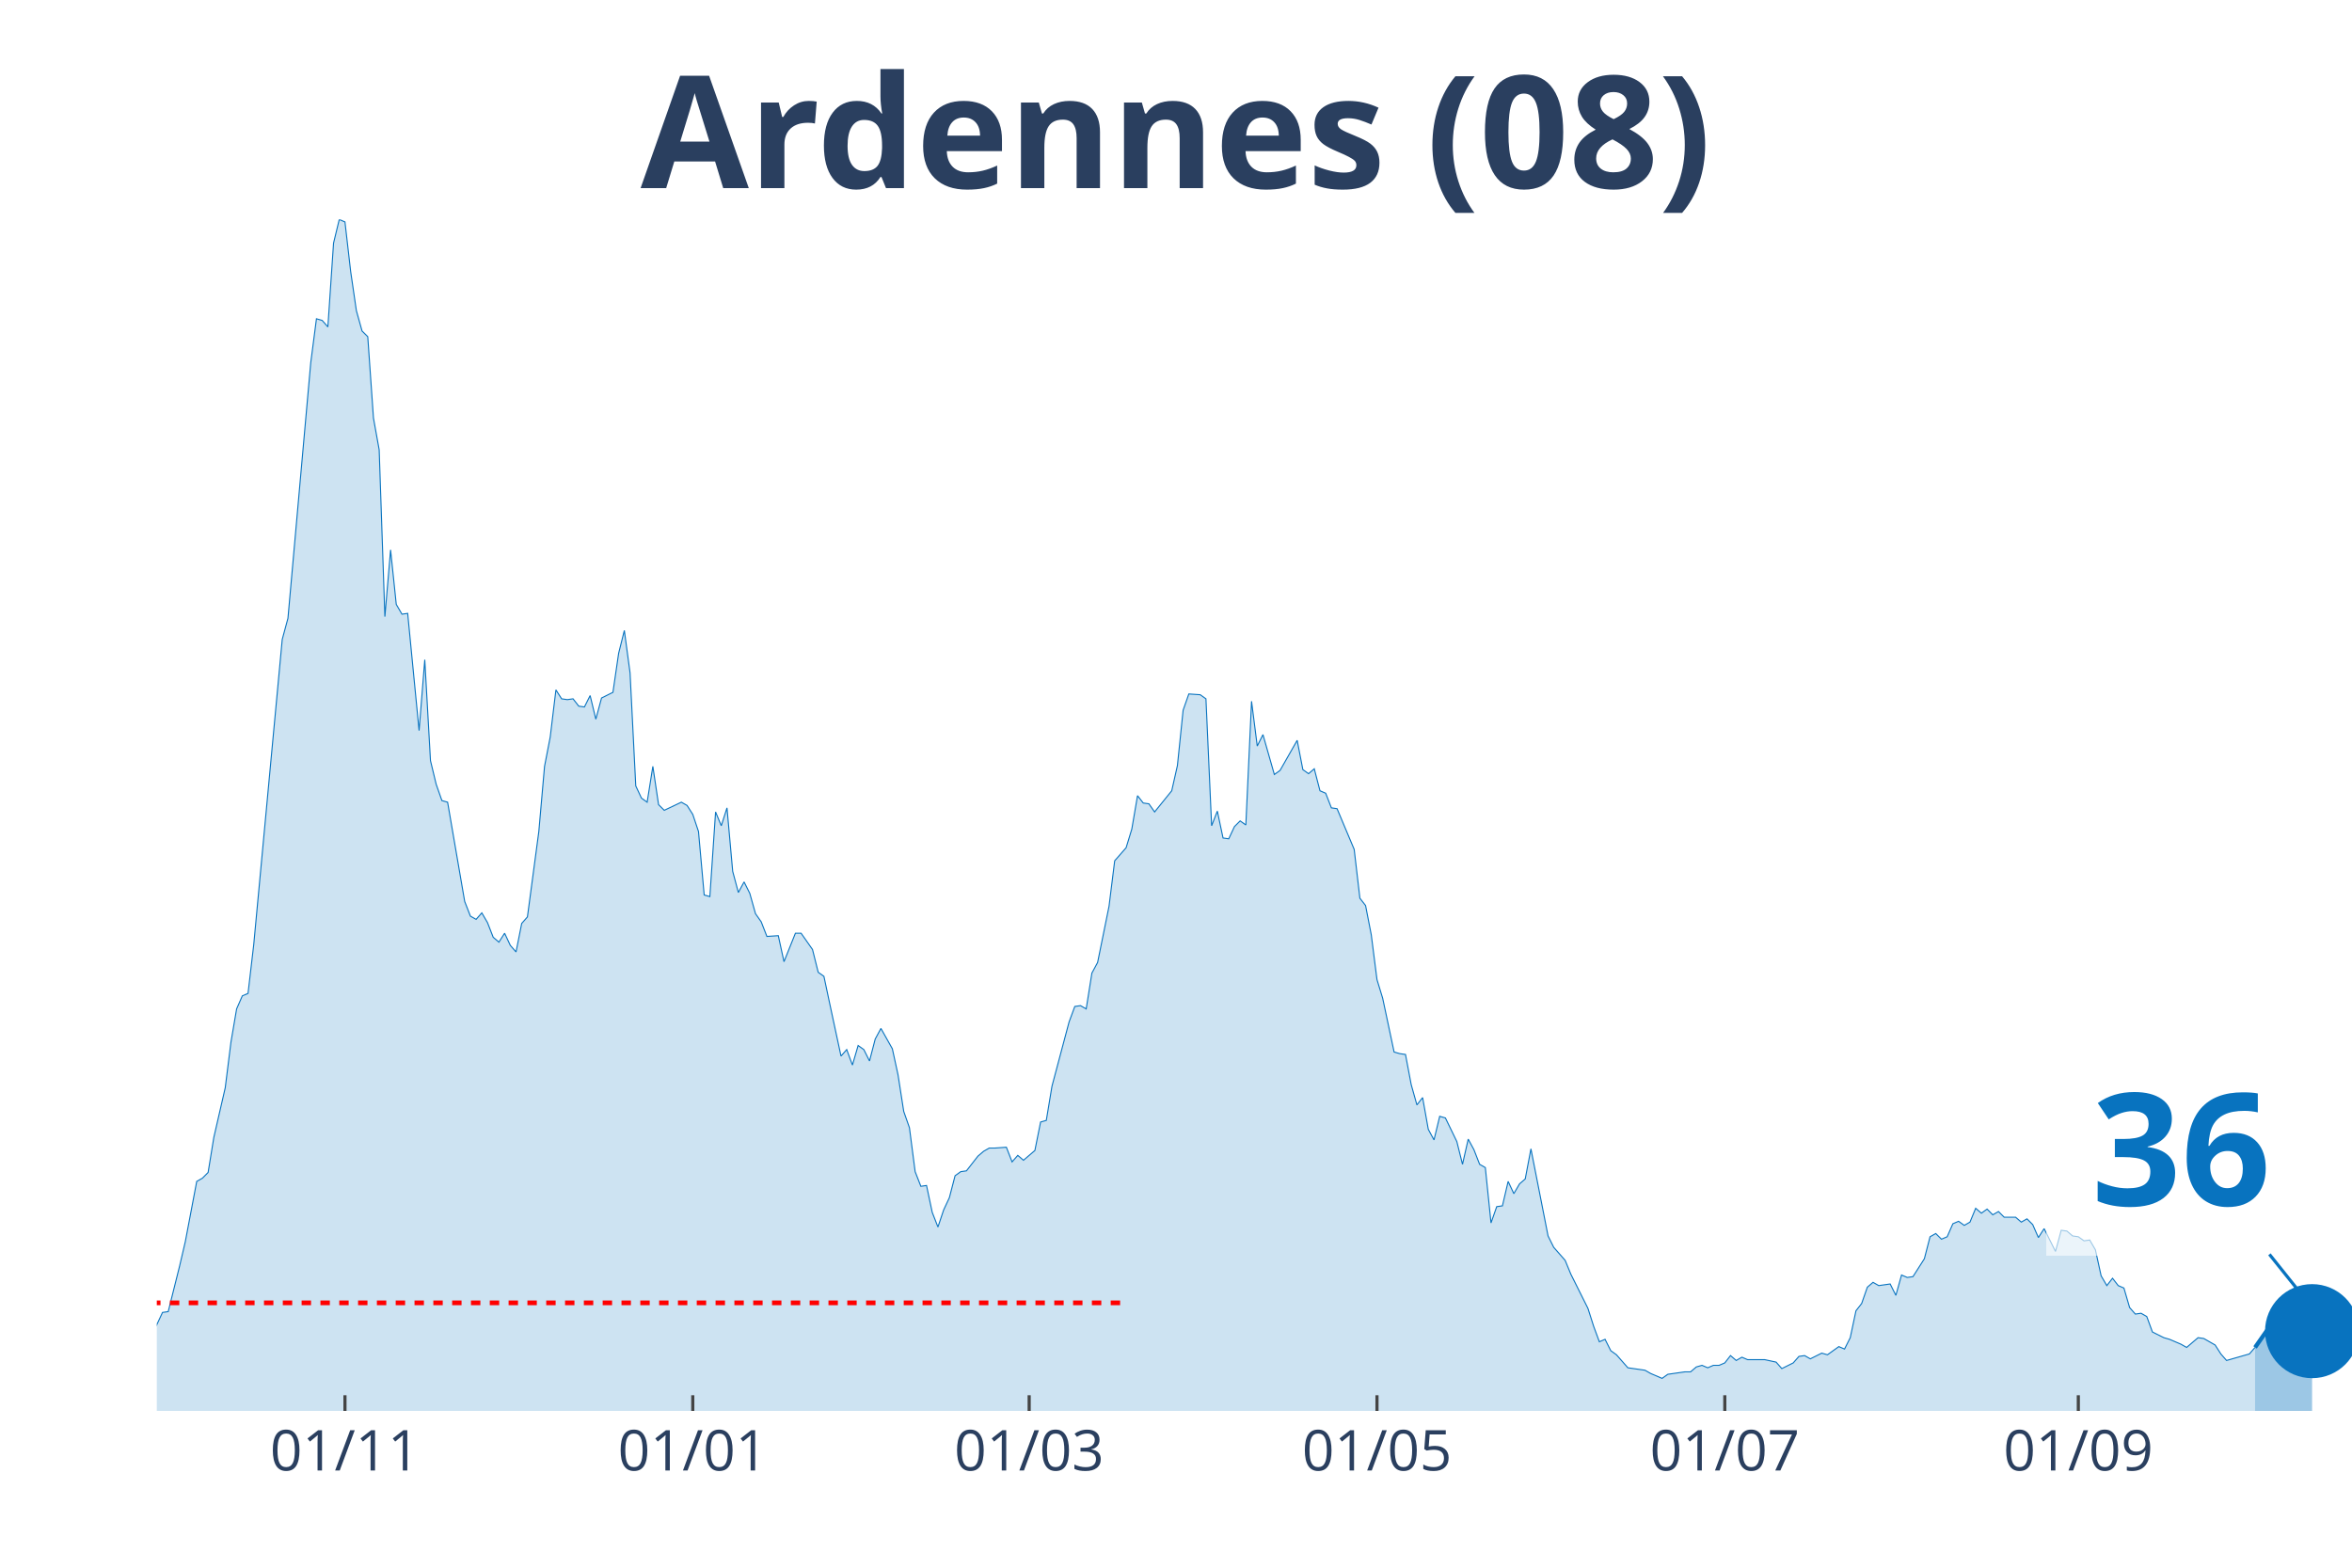
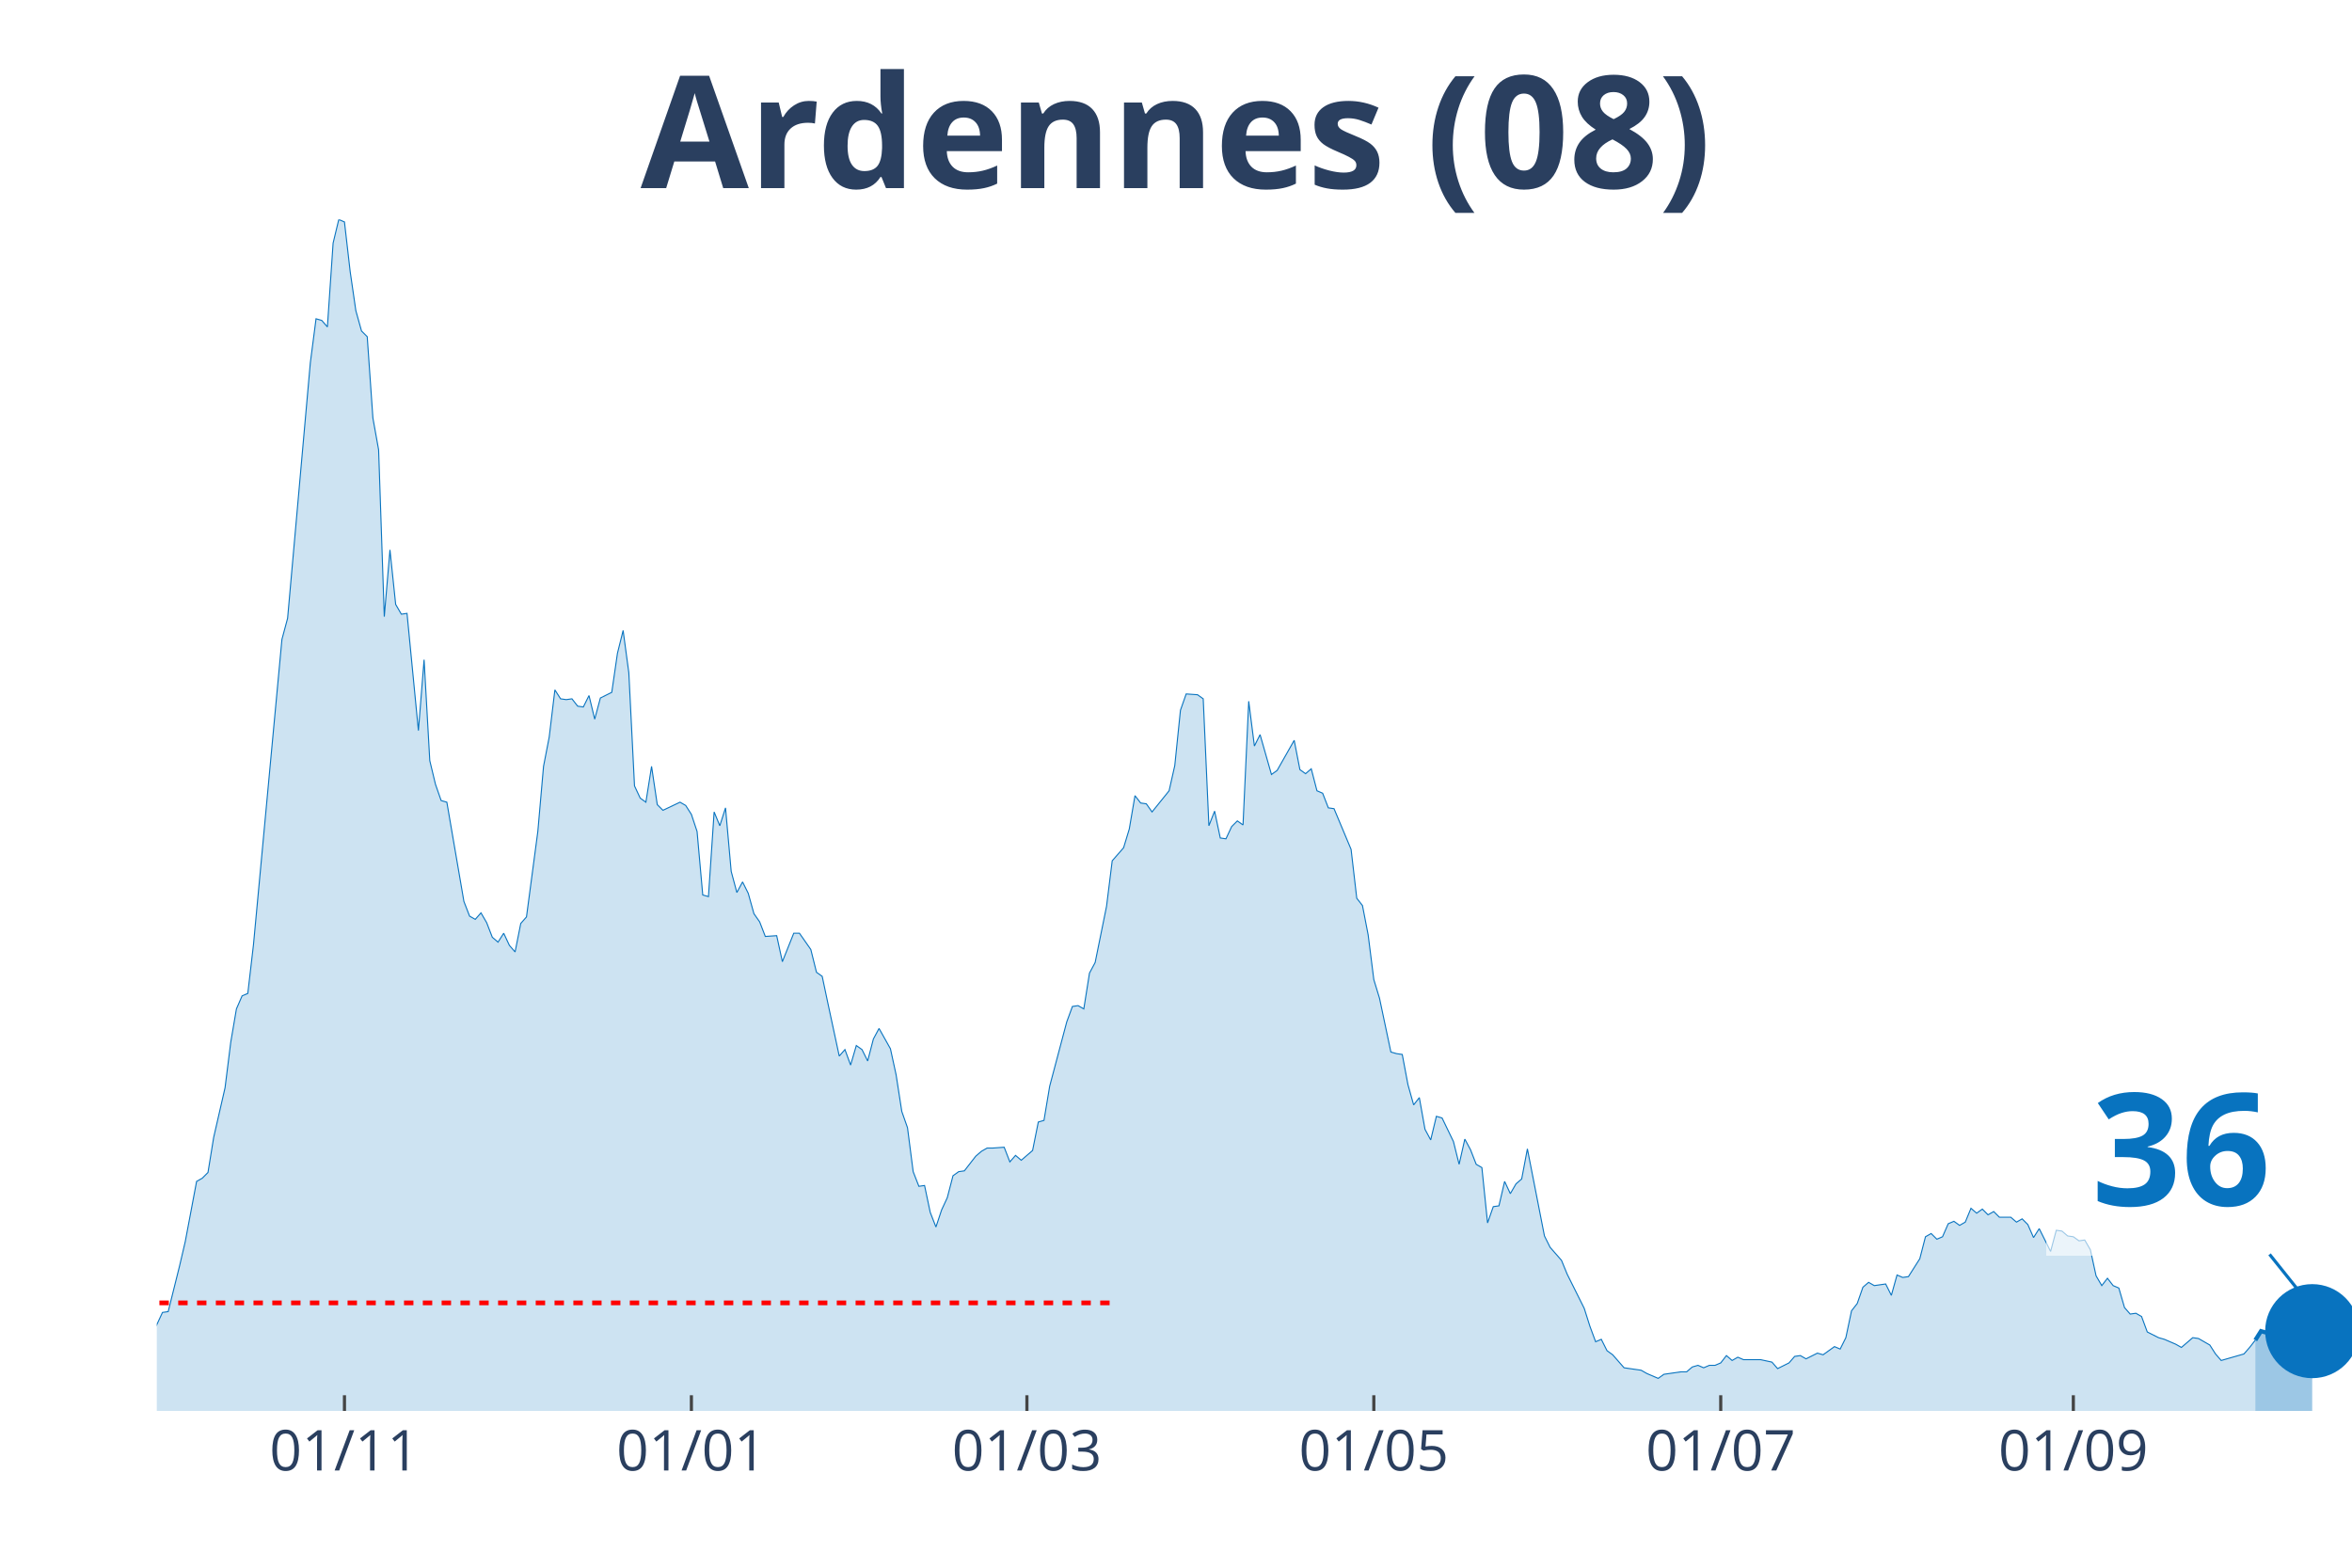
<svg xmlns="http://www.w3.org/2000/svg" class="main-svg" width="1125" height="750" style="" viewBox="0 0 750 500">
  <rect x="0" y="0" width="750" height="500" style="fill: rgb(0, 0, 0); fill-opacity: 0;" />
-   <defs id="defs-5f65e6">
+   <defs id="defs-1d8a3b">
    <g class="clips">
-       <clipPath id="clip5f65e6xyplot" class="plotclip">
+       <clipPath id="clip1d8a3bxyplot" class="plotclip">
        <rect width="700" height="380" />
      </clipPath>
-       <clipPath class="axesclip" id="clip5f65e6x">
+       <clipPath class="axesclip" id="clip1d8a3bx">
        <rect x="50" y="0" width="700" height="500" />
      </clipPath>
-       <clipPath class="axesclip" id="clip5f65e6y">
+       <clipPath class="axesclip" id="clip1d8a3by">
        <rect x="0" y="70" width="750" height="380" />
      </clipPath>
-       <clipPath class="axesclip" id="clip5f65e6xy">
+       <clipPath class="axesclip" id="clip1d8a3bxy">
        <rect x="50" y="70" width="700" height="380" />
      </clipPath>
    </g>
    <g class="gradients" />
  </defs>
  <g class="bglayer">
    <rect class="bg" x="50" y="70" width="700" height="380" style="fill: rgb(0, 0, 0); fill-opacity: 0; stroke-width: 0;" />
  </g>
  <g class="layer-below">
    <g class="imagelayer" />
    <g class="shapelayer" />
  </g>
  <g class="cartesianlayer">
    <g class="subplot xy">
      <g class="layer-subplot">
        <g class="shapelayer" />
        <g class="imagelayer" />
      </g>
      <g class="gridlayer">
        <g class="x">
-           <path class="xgrid crisp" transform="translate(110,0)" d="M0,70v380" style="stroke: rgb(255, 255, 255); stroke-opacity: 1; stroke-width: 1px;" />
-           <path class="xgrid crisp" transform="translate(220.91,0)" d="M0,70v380" style="stroke: rgb(255, 255, 255); stroke-opacity: 1; stroke-width: 1px;" />
-           <path class="xgrid crisp" transform="translate(328.18,0)" d="M0,70v380" style="stroke: rgb(255, 255, 255); stroke-opacity: 1; stroke-width: 1px;" />
-           <path class="xgrid crisp" transform="translate(439.09,0)" d="M0,70v380" style="stroke: rgb(255, 255, 255); stroke-opacity: 1; stroke-width: 1px;" />
-           <path class="xgrid crisp" transform="translate(550,0)" d="M0,70v380" style="stroke: rgb(255, 255, 255); stroke-opacity: 1; stroke-width: 1px;" />
-           <path class="xgrid crisp" transform="translate(662.73,0)" d="M0,70v380" style="stroke: rgb(255, 255, 255); stroke-opacity: 1; stroke-width: 1px;" />
+           <path class="xgrid crisp" transform="translate(109.84,0)" d="M0,70v380" style="stroke: rgb(255, 255, 255); stroke-opacity: 1; stroke-width: 1px;" />
+           <path class="xgrid crisp" transform="translate(220.47,0)" d="M0,70v380" style="stroke: rgb(255, 255, 255); stroke-opacity: 1; stroke-width: 1px;" />
+           <path class="xgrid crisp" transform="translate(327.46,0)" d="M0,70v380" style="stroke: rgb(255, 255, 255); stroke-opacity: 1; stroke-width: 1px;" />
+           <path class="xgrid crisp" transform="translate(438.08,0)" d="M0,70v380" style="stroke: rgb(255, 255, 255); stroke-opacity: 1; stroke-width: 1px;" />
+           <path class="xgrid crisp" transform="translate(548.7,0)" d="M0,70v380" style="stroke: rgb(255, 255, 255); stroke-opacity: 1; stroke-width: 1px;" />
+           <path class="xgrid crisp" transform="translate(661.14,0)" d="M0,70v380" style="stroke: rgb(255, 255, 255); stroke-opacity: 1; stroke-width: 1px;" />
        </g>
        <g class="y" />
      </g>
      <g class="zerolinelayer" />
      <path class="xlines-below" />
      <path class="ylines-below" />
      <g class="overlines-below" />
      <g class="xaxislayer-below" />
      <g class="yaxislayer-below" />
      <g class="overaxes-below" />
-       <g class="plot" transform="translate(50, 70)" clip-path="url('#clip5f65e6xyplot')">
+       <g class="plot" transform="translate(50, 70)" clip-path="url('#clip1d8a3bxyplot')">
        <g class="scatterlayer mlayer">
-           <g class="trace scatter trace7addf6" style="stroke-miterlimit: 2;">
+           <g class="trace scatter trace92333c" style="stroke-miterlimit: 2;">
            <g class="fills">
              <g>
-                 <path class="js-fill" d="M669.09,380L-247.27,380L-247.27,374.81L-229.09,377.92L-227.27,378.18L-196.36,377.66L-194.55,375.85L-189.09,374.81L-187.27,374.81L-181.82,377.4L-180,378.7L-174.55,377.92L-172.73,378.44L-109.09,378.44L-107.27,377.4L-100,377.66L-98.18,377.92L-94.55,378.18L-92.73,378.18L-87.27,376.63L-85.45,376.37L-76.36,374.55L-74.55,374.81L-69.09,374.29L-67.27,373.77L-65.45,373.77L-63.64,371.95L-56.36,369.62L-54.55,368.06L-52.73,367.28L-50.91,364.95L-47.27,362.09L-45.45,361.83L-43.64,360.27L-41.82,361.57L-40,359.75L-38.18,363.13L-34.55,361.83L-32.73,359.23L-30.91,360.27L-29.09,356.38L-25.45,351.97L-23.64,353.27L-20,352.23L-18.18,349.89L-12.73,353.27L-10.91,355.34L-9.09,356.38L-7.27,358.98L-5.45,359.23L-3.64,358.46L-1.82,358.72L0,352.49L1.82,348.59L3.64,348.33L7.27,333.8L9.09,326.01L12.73,306.8L14.55,305.77L16.36,303.95L18.18,292.79L21.82,276.95L23.64,262.42L25.45,251.78L27.27,247.62L29.09,246.84L30.91,231.27L40,133.93L41.82,127.19L49.09,45.68L50.91,31.67L52.73,32.19L54.55,34.26L56.36,7.53L58.18,0L60,0.78L61.82,16.61L63.64,29.07L65.45,35.56L67.27,37.38L69.09,63.33L70.91,73.46L72.73,126.67L74.55,105.38L76.36,122.77L78.18,125.89L80,125.63L83.64,163.01L85.45,140.42L87.27,172.61L89.09,180.14L90.91,185.33L92.73,185.85L98.18,217.51L100,222.19L101.82,223.22L103.64,221.15L105.45,224.26L107.27,228.93L109.09,230.49L110.91,227.64L112.73,231.53L114.55,233.61L116.36,224.52L118.18,222.45L121.82,195.19L123.64,174.43L125.45,165.08L127.27,150.03L129.09,152.88L130.91,153.14L132.73,152.88L134.55,155.22L136.36,155.48L138.18,151.84L140,159.37L141.82,152.62L145.45,150.81L147.27,138.35L149.09,131.08L150.91,144.58L152.73,180.66L154.55,184.55L156.36,185.85L158.18,174.43L160,186.63L161.82,188.44L167.27,185.85L169.09,186.89L170.91,189.74L172.73,195.19L174.55,215.44L176.36,215.96L178.18,188.96L180,193.37L181.82,187.66L183.64,207.91L185.45,214.66L187.27,211.28L189.09,214.92L190.91,221.41L192.73,224L194.55,228.67L198.18,228.42L200,236.72L203.64,227.64L205.45,227.64L209.09,232.83L210.91,240.1L212.73,241.39L214.55,249.96L218.18,266.83L220,264.75L221.82,269.69L223.64,263.46L225.45,264.75L227.27,268.39L229.09,261.38L230.91,258.01L234.55,264.49L236.36,272.8L238.18,284.48L240,289.67L241.82,303.69L243.64,308.36L245.45,308.1L247.27,316.67L249.09,321.34L250.91,315.89L252.73,311.99L254.55,304.99L256.36,303.69L258.18,303.43L261.82,298.76L263.64,297.2L265.45,296.16L267.27,296.16L270.91,295.9L272.73,300.57L274.55,298.5L276.36,300.05L280,296.94L281.82,287.86L283.64,287.34L285.45,276.43L290.91,255.93L292.73,251L294.55,250.74L296.36,251.78L298.18,240.36L300,236.98L303.64,219.07L305.45,204.54L309.09,200.38L310.91,194.41L312.73,183.77L314.55,186.11L316.36,186.37L318.18,188.96L323.64,182.21L325.45,174.17L327.27,156.52L329.09,151.33L332.73,151.58L334.55,152.88L336.36,193.37L338.18,188.7L340,197.27L341.82,197.53L343.64,193.63L345.45,191.82L347.27,193.11L349.09,153.66L350.91,167.94L352.73,164.3L356.36,177.02L358.18,175.72L363.64,166.12L365.45,175.46L367.27,176.76L369.09,175.2L370.91,182.21L372.73,182.99L374.55,187.66L376.36,187.92L381.82,200.9L383.64,216.48L385.45,218.81L387.27,228.16L389.09,242.43L390.91,248.4L394.55,265.53L396.36,266.05L398.18,266.31L400,275.92L401.82,282.4L403.64,280.07L405.45,290.19L407.27,293.57L409.09,286.04L410.91,286.56L414.55,294.08L416.36,301.35L418.18,293.31L420,296.68L421.82,301.35L423.64,302.39L425.45,320.04L427.27,314.85L429.09,314.59L430.91,306.8L432.73,310.7L434.55,307.58L436.36,306.02L438.18,296.42L443.64,324.19L445.45,327.83L449.09,331.98L450.91,336.39L456.36,347.3L458.18,353.01L460,357.94L461.82,357.16L463.64,360.79L465.45,362.09L469.09,366.24L470.91,366.5L474.55,367.02L476.36,368.06L480,369.62L481.82,368.32L487.27,367.54L489.09,367.54L490.91,365.98L492.73,365.46L494.55,366.24L496.36,365.46L498.18,365.46L500,364.69L501.82,362.35L503.64,363.91L505.45,362.87L507.27,363.65L510.91,363.65L512.73,363.65L516.36,364.43L518.18,366.5L521.82,364.69L523.64,362.61L525.45,362.35L527.27,363.39L530.91,361.57L532.73,362.09L536.36,359.49L538.18,360.27L540,356.64L541.82,348.07L543.64,345.74L545.45,340.55L547.27,338.99L549.09,340.03L552.73,339.51L554.55,343.14L556.36,336.65L558.18,337.43L560,337.17L561.82,334.32L563.64,331.46L565.45,324.45L567.27,323.42L569.09,325.23L570.91,324.45L572.73,320.3L574.55,319.52L576.36,320.82L578.18,319.78L580,315.37L581.82,316.93L583.64,315.63L585.45,317.45L587.27,316.41L589.09,318.22L590.91,318.22L592.73,318.22L594.55,319.78L596.36,318.74L598.18,320.56L600,324.71L601.82,321.86L605.45,329.13L607.27,322.38L609.09,322.64L610.91,324.19L612.73,324.45L614.55,325.75L616.36,325.49L618.18,328.61L620,336.91L621.82,340.03L623.64,337.69L625.45,340.03L627.27,340.81L629.09,347.04L630.91,349.11L632.73,348.85L634.55,349.89L636.36,354.82L640,356.64L641.82,357.16L645.45,358.72L647.27,359.75L650.91,356.64L652.73,356.9L656.36,358.98L658.18,361.83L660,363.91L661.82,363.39L667.27,361.83L669.09,359.75" style="fill: rgb(8, 115, 191); fill-opacity: 0.2; stroke-width: 0;" />
+                 <path class="js-fill" d="M669.17,380L-246.63,380L-246.63,374.81L-228.5,377.92L-226.68,378.18L-195.85,377.66L-194.04,375.85L-188.6,374.81L-186.79,374.81L-181.35,377.4L-179.53,378.7L-174.09,377.92L-172.28,378.44L-108.81,378.44L-106.99,377.4L-99.74,377.66L-97.93,377.92L-94.3,378.18L-92.49,378.18L-87.05,376.63L-85.23,376.37L-76.17,374.55L-74.35,374.81L-68.91,374.29L-67.1,373.77L-65.28,373.77L-63.47,371.95L-56.22,369.62L-54.4,368.06L-52.59,367.28L-50.78,364.95L-47.15,362.09L-45.34,361.83L-43.52,360.27L-41.71,361.57L-39.9,359.75L-38.08,363.13L-34.46,361.83L-32.64,359.23L-30.83,360.27L-29.02,356.38L-25.39,351.97L-23.58,353.27L-19.95,352.23L-18.13,349.89L-12.69,353.27L-10.88,355.34L-9.07,356.38L-7.25,358.98L-5.44,359.23L-3.63,358.46L-1.81,358.72L0,352.49L1.81,348.59L3.63,348.33L7.25,333.8L9.07,326.01L12.69,306.8L14.51,305.77L16.32,303.95L18.13,292.79L21.76,276.95L23.58,262.42L25.39,251.78L27.2,247.62L29.02,246.84L30.83,231.27L39.9,133.93L41.71,127.19L48.96,45.68L50.78,31.67L52.59,32.19L54.4,34.26L56.22,7.53L58.03,0L59.84,0.78L61.66,16.61L63.47,29.07L65.28,35.56L67.1,37.38L68.91,63.33L70.73,73.46L72.54,126.67L74.35,105.38L76.17,122.77L77.98,125.89L79.79,125.63L83.42,163.01L85.23,140.42L87.05,172.61L88.86,180.14L90.67,185.33L92.49,185.85L97.93,217.51L99.74,222.19L101.55,223.22L103.37,221.15L105.18,224.26L106.99,228.93L108.81,230.49L110.62,227.64L112.44,231.53L114.25,233.61L116.06,224.52L117.88,222.45L121.5,195.19L123.32,174.43L125.13,165.08L126.94,150.03L128.76,152.88L130.57,153.14L132.38,152.88L134.2,155.22L136.01,155.48L137.82,151.84L139.64,159.37L141.45,152.62L145.08,150.81L146.89,138.35L148.7,131.08L150.52,144.58L152.33,180.66L154.15,184.55L155.96,185.85L157.77,174.43L159.59,186.63L161.4,188.44L166.84,185.85L168.65,186.89L170.47,189.74L172.28,195.19L174.09,215.44L175.91,215.96L177.72,188.96L179.53,193.37L181.35,187.66L183.16,207.91L184.97,214.66L186.79,211.28L188.6,214.92L190.41,221.41L192.23,224L194.04,228.67L197.67,228.42L199.48,236.72L203.11,227.64L204.92,227.64L208.55,232.83L210.36,240.1L212.18,241.39L213.99,249.96L217.62,266.83L219.43,264.75L221.24,269.69L223.06,263.46L224.87,264.75L226.68,268.39L228.5,261.38L230.31,258.01L233.94,264.49L235.75,272.8L237.56,284.48L239.38,289.67L241.19,303.69L243.01,308.36L244.82,308.1L246.63,316.67L248.45,321.34L250.26,315.89L252.07,311.99L253.89,304.99L255.7,303.69L257.51,303.43L261.14,298.76L262.95,297.2L264.77,296.16L266.58,296.16L270.21,295.9L272.02,300.57L273.83,298.5L275.65,300.05L279.27,296.94L281.09,287.86L282.9,287.34L284.72,276.43L290.16,255.93L291.97,251L293.78,250.74L295.6,251.78L297.41,240.36L299.22,236.98L302.85,219.07L304.66,204.54L308.29,200.38L310.1,194.41L311.92,183.77L313.73,186.11L315.54,186.37L317.36,188.96L322.8,182.21L324.61,174.17L326.42,156.52L328.24,151.33L331.87,151.58L333.68,152.88L335.49,193.37L337.31,188.7L339.12,197.27L340.93,197.53L342.75,193.63L344.56,191.82L346.37,193.11L348.19,153.66L350,167.94L351.81,164.3L355.44,177.02L357.25,175.72L362.69,166.12L364.51,175.46L366.32,176.76L368.13,175.2L369.95,182.21L371.76,182.99L373.58,187.66L375.39,187.92L380.83,200.9L382.64,216.48L384.46,218.81L386.27,228.16L388.08,242.43L389.9,248.4L393.52,265.53L395.34,266.05L397.15,266.31L398.96,275.92L400.78,282.4L402.59,280.07L404.4,290.19L406.22,293.57L408.03,286.04L409.84,286.56L413.47,294.08L415.28,301.35L417.1,293.31L418.91,296.68L420.73,301.35L422.54,302.39L424.35,320.04L426.17,314.85L427.98,314.59L429.79,306.8L431.61,310.7L433.42,307.58L435.23,306.02L437.05,296.42L442.49,324.19L444.3,327.83L447.93,331.98L449.74,336.39L455.18,347.3L456.99,353.01L458.81,357.94L460.62,357.16L462.44,360.79L464.25,362.09L467.88,366.24L469.69,366.5L473.32,367.02L475.13,368.06L478.76,369.62L480.57,368.32L486.01,367.54L487.82,367.54L489.64,365.98L491.45,365.46L493.26,366.24L495.08,365.46L496.89,365.46L498.7,364.69L500.52,362.35L502.33,363.91L504.15,362.87L505.96,363.65L509.59,363.65L511.4,363.65L515.03,364.43L516.84,366.5L520.47,364.69L522.28,362.61L524.09,362.35L525.91,363.39L529.53,361.57L531.35,362.09L534.97,359.49L536.79,360.27L538.6,356.64L540.41,348.07L542.23,345.74L544.04,340.55L545.85,338.99L547.67,340.03L551.3,339.51L553.11,343.14L554.92,336.65L556.74,337.43L558.55,337.17L560.36,334.32L562.18,331.46L563.99,324.45L565.8,323.42L567.62,325.23L569.43,324.45L571.24,320.3L573.06,319.52L574.87,320.82L576.68,319.78L578.5,315.37L580.31,316.93L582.12,315.63L583.94,317.45L585.75,316.41L587.56,318.22L589.38,318.22L591.19,318.22L593.01,319.78L594.82,318.74L596.63,320.56L598.45,324.71L600.26,321.86L603.89,329.13L605.7,322.38L607.51,322.64L609.33,324.19L611.14,324.45L612.95,325.75L614.77,325.49L616.58,328.61L618.39,336.91L620.21,340.03L622.02,337.69L623.83,340.03L625.65,340.81L627.46,347.04L629.27,349.11L631.09,348.85L632.9,349.89L634.72,354.82L638.34,356.64L640.16,357.16L643.78,358.72L645.6,359.75L649.22,356.64L651.04,356.9L654.66,358.98L656.48,361.83L658.29,363.91L660.1,363.39L665.54,361.83L667.36,359.75L669.17,357.42" style="fill: rgb(8, 115, 191); fill-opacity: 0.2; stroke-width: 0;" />
              </g>
            </g>
            <g class="errorbars" />
            <g class="lines">
-               <path class="js-line" d="M-247.27,374.81L-229.09,377.92L-227.27,378.18L-196.36,377.66L-194.55,375.85L-189.09,374.81L-187.27,374.81L-181.82,377.4L-180,378.7L-174.55,377.92L-172.73,378.44L-109.09,378.44L-107.27,377.4L-100,377.66L-98.18,377.92L-94.55,378.18L-92.73,378.18L-87.27,376.63L-85.45,376.37L-76.36,374.55L-74.55,374.81L-69.09,374.29L-67.27,373.77L-65.45,373.77L-63.64,371.95L-56.36,369.62L-54.55,368.06L-52.73,367.28L-50.91,364.95L-47.27,362.09L-45.45,361.83L-43.64,360.27L-41.82,361.57L-40,359.75L-38.18,363.13L-34.55,361.83L-32.73,359.23L-30.91,360.27L-29.09,356.38L-25.45,351.97L-23.64,353.27L-20,352.23L-18.18,349.89L-12.73,353.27L-10.91,355.34L-9.09,356.38L-7.27,358.98L-5.45,359.23L-3.64,358.46L-1.82,358.72L0,352.49L1.82,348.59L3.64,348.33L7.27,333.8L9.09,326.01L12.73,306.8L14.55,305.77L16.36,303.95L18.18,292.79L21.82,276.95L23.64,262.42L25.45,251.78L27.27,247.62L29.09,246.84L30.91,231.27L40,133.93L41.82,127.19L49.09,45.68L50.91,31.67L52.73,32.19L54.55,34.26L56.36,7.53L58.18,0L60,0.78L61.82,16.61L63.64,29.07L65.45,35.56L67.27,37.38L69.09,63.33L70.91,73.46L72.73,126.67L74.55,105.38L76.36,122.77L78.18,125.89L80,125.63L83.64,163.01L85.45,140.42L87.27,172.61L89.09,180.14L90.91,185.33L92.73,185.85L98.18,217.51L100,222.19L101.82,223.22L103.64,221.15L105.45,224.26L107.27,228.93L109.09,230.49L110.91,227.64L112.73,231.53L114.55,233.61L116.36,224.52L118.18,222.45L121.82,195.19L123.64,174.43L125.45,165.08L127.27,150.03L129.09,152.88L130.91,153.14L132.73,152.88L134.55,155.22L136.36,155.48L138.18,151.84L140,159.37L141.82,152.62L145.45,150.81L147.27,138.35L149.09,131.08L150.91,144.58L152.73,180.66L154.55,184.55L156.36,185.85L158.18,174.43L160,186.63L161.82,188.44L167.27,185.85L169.09,186.89L170.91,189.74L172.73,195.19L174.55,215.44L176.36,215.96L178.18,188.96L180,193.37L181.82,187.66L183.64,207.91L185.45,214.66L187.27,211.28L189.09,214.92L190.91,221.41L192.73,224L194.55,228.67L198.18,228.42L200,236.72L203.64,227.64L205.45,227.64L209.09,232.83L210.91,240.1L212.73,241.39L214.55,249.96L218.18,266.83L220,264.75L221.82,269.69L223.64,263.46L225.45,264.75L227.27,268.39L229.09,261.38L230.91,258.01L234.55,264.49L236.36,272.8L238.18,284.48L240,289.67L241.82,303.69L243.64,308.36L245.45,308.1L247.27,316.67L249.09,321.34L250.91,315.89L252.73,311.99L254.55,304.99L256.36,303.69L258.18,303.43L261.82,298.76L263.64,297.2L265.45,296.16L267.27,296.16L270.91,295.9L272.73,300.57L274.55,298.5L276.36,300.05L280,296.94L281.82,287.86L283.64,287.34L285.45,276.43L290.91,255.93L292.73,251L294.55,250.74L296.36,251.78L298.18,240.36L300,236.98L303.64,219.07L305.45,204.54L309.09,200.38L310.91,194.41L312.73,183.77L314.55,186.11L316.36,186.37L318.18,188.96L323.64,182.21L325.45,174.17L327.27,156.52L329.09,151.33L332.73,151.58L334.55,152.88L336.36,193.37L338.18,188.7L340,197.27L341.82,197.53L343.64,193.63L345.45,191.82L347.27,193.11L349.09,153.66L350.91,167.94L352.73,164.3L356.36,177.02L358.18,175.72L363.64,166.12L365.45,175.46L367.27,176.76L369.09,175.2L370.91,182.21L372.73,182.99L374.55,187.66L376.36,187.92L381.82,200.9L383.64,216.48L385.45,218.81L387.27,228.16L389.09,242.43L390.91,248.4L394.55,265.53L396.36,266.05L398.18,266.31L400,275.92L401.82,282.4L403.64,280.07L405.45,290.19L407.27,293.57L409.09,286.04L410.91,286.56L414.55,294.08L416.36,301.35L418.18,293.31L420,296.68L421.82,301.35L423.64,302.39L425.45,320.04L427.27,314.85L429.09,314.59L430.91,306.8L432.73,310.7L434.55,307.58L436.36,306.02L438.18,296.42L443.64,324.19L445.45,327.83L449.09,331.98L450.91,336.39L456.36,347.3L458.18,353.01L460,357.94L461.82,357.16L463.64,360.79L465.45,362.09L469.09,366.24L470.91,366.5L474.55,367.02L476.36,368.06L480,369.62L481.82,368.32L487.27,367.54L489.09,367.54L490.91,365.98L492.73,365.46L494.55,366.24L496.36,365.46L498.18,365.46L500,364.69L501.82,362.35L503.64,363.91L505.45,362.87L507.27,363.65L510.91,363.65L512.73,363.65L516.36,364.43L518.18,366.5L521.82,364.69L523.64,362.61L525.45,362.35L527.27,363.39L530.91,361.57L532.73,362.09L536.36,359.49L538.18,360.27L540,356.64L541.82,348.07L543.64,345.74L545.45,340.55L547.27,338.99L549.09,340.03L552.73,339.51L554.55,343.14L556.36,336.65L558.18,337.43L560,337.17L561.82,334.32L563.64,331.46L565.45,324.45L567.27,323.42L569.09,325.23L570.91,324.45L572.73,320.3L574.55,319.52L576.36,320.82L578.18,319.78L580,315.37L581.82,316.93L583.64,315.63L585.45,317.45L587.27,316.41L589.09,318.22L590.91,318.22L592.73,318.22L594.55,319.78L596.36,318.74L598.18,320.56L600,324.71L601.82,321.86L605.45,329.13L607.27,322.38L609.09,322.64L610.91,324.19L612.73,324.45L614.55,325.75L616.36,325.49L618.18,328.61L620,336.91L621.82,340.03L623.64,337.69L625.45,340.03L627.27,340.81L629.09,347.04L630.91,349.11L632.73,348.85L634.55,349.89L636.36,354.82L640,356.64L641.82,357.16L645.45,358.72L647.27,359.75L650.91,356.64L652.73,356.9L656.36,358.98L658.18,361.83L660,363.91L661.82,363.39L667.27,361.83L669.09,359.75" style="vector-effect: non-scaling-stroke; fill: none; stroke: rgb(8, 115, 191); stroke-opacity: 1; stroke-width: 0.5px; opacity: 1;" />
+               <path class="js-line" d="M-246.63,374.81L-228.5,377.92L-226.68,378.18L-195.85,377.66L-194.04,375.85L-188.6,374.81L-186.79,374.81L-181.35,377.4L-179.53,378.7L-174.09,377.92L-172.28,378.44L-108.81,378.44L-106.99,377.4L-99.74,377.66L-97.93,377.92L-94.3,378.18L-92.49,378.18L-87.05,376.63L-85.23,376.37L-76.17,374.55L-74.35,374.81L-68.91,374.29L-67.1,373.77L-65.28,373.77L-63.47,371.95L-56.22,369.62L-54.4,368.06L-52.59,367.28L-50.78,364.95L-47.15,362.09L-45.34,361.83L-43.52,360.27L-41.71,361.57L-39.9,359.75L-38.08,363.13L-34.46,361.83L-32.64,359.23L-30.83,360.27L-29.02,356.38L-25.39,351.97L-23.58,353.27L-19.95,352.23L-18.13,349.89L-12.69,353.27L-10.88,355.34L-9.07,356.38L-7.25,358.98L-5.44,359.23L-3.63,358.46L-1.81,358.72L0,352.49L1.81,348.59L3.63,348.33L7.25,333.8L9.07,326.01L12.69,306.8L14.51,305.77L16.32,303.95L18.13,292.79L21.76,276.95L23.58,262.42L25.39,251.78L27.2,247.62L29.02,246.84L30.83,231.27L39.9,133.93L41.71,127.19L48.96,45.68L50.78,31.67L52.59,32.19L54.4,34.26L56.22,7.53L58.03,0L59.84,0.78L61.66,16.61L63.47,29.07L65.28,35.56L67.1,37.38L68.91,63.33L70.73,73.46L72.54,126.67L74.35,105.38L76.17,122.77L77.98,125.89L79.79,125.63L83.42,163.01L85.23,140.42L87.05,172.61L88.86,180.14L90.67,185.33L92.49,185.85L97.93,217.51L99.74,222.19L101.55,223.22L103.37,221.15L105.18,224.26L106.99,228.93L108.81,230.49L110.62,227.64L112.44,231.53L114.25,233.61L116.06,224.52L117.88,222.45L121.5,195.19L123.32,174.43L125.13,165.08L126.94,150.03L128.76,152.88L130.57,153.14L132.38,152.88L134.2,155.22L136.01,155.48L137.82,151.84L139.64,159.37L141.45,152.62L145.08,150.81L146.89,138.35L148.7,131.08L150.52,144.58L152.33,180.66L154.15,184.55L155.96,185.85L157.77,174.43L159.59,186.63L161.4,188.44L166.84,185.85L168.65,186.89L170.47,189.74L172.28,195.19L174.09,215.44L175.91,215.96L177.72,188.96L179.53,193.37L181.35,187.66L183.16,207.91L184.97,214.66L186.79,211.28L188.6,214.92L190.41,221.41L192.23,224L194.04,228.67L197.67,228.42L199.48,236.72L203.11,227.64L204.92,227.64L208.55,232.83L210.36,240.1L212.18,241.39L213.99,249.96L217.62,266.83L219.43,264.75L221.24,269.69L223.06,263.46L224.87,264.75L226.68,268.39L228.5,261.38L230.31,258.01L233.94,264.49L235.75,272.8L237.56,284.48L239.38,289.67L241.19,303.69L243.01,308.36L244.82,308.1L246.63,316.67L248.45,321.34L250.26,315.89L252.07,311.99L253.89,304.99L255.7,303.69L257.51,303.43L261.14,298.76L262.95,297.2L264.77,296.16L266.58,296.16L270.21,295.9L272.02,300.57L273.83,298.5L275.65,300.05L279.27,296.94L281.09,287.86L282.9,287.34L284.72,276.43L290.16,255.93L291.97,251L293.78,250.74L295.6,251.78L297.41,240.36L299.22,236.98L302.85,219.07L304.66,204.54L308.29,200.38L310.1,194.41L311.92,183.77L313.73,186.11L315.54,186.37L317.36,188.96L322.8,182.21L324.61,174.17L326.42,156.52L328.24,151.33L331.87,151.58L333.68,152.88L335.49,193.37L337.31,188.7L339.12,197.27L340.93,197.53L342.75,193.63L344.56,191.82L346.37,193.11L348.19,153.66L350,167.94L351.81,164.3L355.44,177.02L357.25,175.72L362.69,166.12L364.51,175.46L366.32,176.76L368.13,175.2L369.95,182.21L371.76,182.99L373.58,187.66L375.39,187.92L380.83,200.9L382.64,216.48L384.46,218.81L386.27,228.16L388.08,242.43L389.9,248.4L393.52,265.53L395.34,266.05L397.15,266.31L398.96,275.92L400.78,282.4L402.59,280.07L404.4,290.19L406.22,293.57L408.03,286.04L409.84,286.56L413.47,294.08L415.28,301.35L417.1,293.31L418.91,296.68L420.73,301.35L422.54,302.39L424.35,320.04L426.17,314.85L427.98,314.59L429.79,306.8L431.61,310.7L433.42,307.58L435.23,306.02L437.05,296.42L442.49,324.19L444.3,327.83L447.93,331.98L449.74,336.39L455.18,347.3L456.99,353.01L458.81,357.94L460.62,357.16L462.44,360.79L464.25,362.09L467.88,366.24L469.69,366.5L473.32,367.02L475.13,368.06L478.76,369.62L480.57,368.32L486.01,367.54L487.82,367.54L489.64,365.98L491.45,365.46L493.26,366.24L495.08,365.46L496.89,365.46L498.7,364.69L500.52,362.35L502.33,363.91L504.15,362.87L505.96,363.65L509.59,363.65L511.4,363.65L515.03,364.43L516.84,366.5L520.47,364.69L522.28,362.61L524.09,362.35L525.91,363.39L529.53,361.57L531.35,362.09L534.97,359.49L536.79,360.27L538.6,356.64L540.41,348.07L542.23,345.74L544.04,340.55L545.85,338.99L547.67,340.03L551.3,339.51L553.11,343.14L554.92,336.65L556.74,337.43L558.55,337.17L560.36,334.32L562.18,331.46L563.99,324.45L565.8,323.42L567.62,325.23L569.43,324.45L571.24,320.3L573.06,319.52L574.87,320.82L576.68,319.78L578.5,315.37L580.31,316.93L582.12,315.63L583.94,317.45L585.75,316.41L587.56,318.22L589.38,318.22L591.19,318.22L593.01,319.78L594.82,318.74L596.63,320.56L598.45,324.71L600.26,321.86L603.89,329.13L605.7,322.38L607.51,322.64L609.33,324.19L611.14,324.45L612.95,325.75L614.77,325.49L616.58,328.61L618.39,336.91L620.21,340.03L622.02,337.69L623.83,340.03L625.65,340.81L627.46,347.04L629.27,349.11L631.09,348.85L632.9,349.89L634.72,354.82L638.34,356.64L640.16,357.16L643.78,358.72L645.6,359.75L649.22,356.64L651.04,356.9L654.66,358.98L656.48,361.83L658.29,363.91L660.1,363.39L665.54,361.83L667.36,359.75L669.17,357.42" style="vector-effect: non-scaling-stroke; fill: none; stroke: rgb(8, 115, 191); stroke-opacity: 1; stroke-width: 0.5px; opacity: 1;" />
            </g>
            <g class="points" />
            <g class="text" />
          </g>
-           <g class="trace scatter trace119ec4" style="stroke-miterlimit: 2;">
+           <g class="trace scatter tracef4baa7" style="stroke-miterlimit: 2;">
            <g class="fills">
              <g>
-                 <path class="js-fill" d="M687.27,380L669.09,380L669.09,359.75L672.73,354.56L674.55,355.08L678.18,354.04L680,351.97L681.82,353.01L683.64,351.19L687.27,354.56" style="fill: rgb(8, 115, 191); fill-opacity: 0.4; stroke-width: 0;" />
+                 <path class="js-fill" d="M687.31,380L669.17,380L669.17,357.42L670.98,354.56L672.8,355.08L676.42,354.04L678.24,351.97L680.05,353.01L681.87,351.19L685.49,354.56L687.31,354.56" style="fill: rgb(8, 115, 191); fill-opacity: 0.4; stroke-width: 0;" />
              </g>
            </g>
            <g class="errorbars" />
            <g class="lines">
-               <path class="js-line" d="M669.09,359.75L672.73,354.56L674.55,355.08L678.18,354.04L680,351.97L681.82,353.01L683.64,351.19L687.27,354.56" style="vector-effect: non-scaling-stroke; fill: none; stroke: rgb(8, 115, 191); stroke-opacity: 1; stroke-width: 2px; opacity: 1;" />
+               <path class="js-line" d="M669.17,357.42L670.98,354.56L672.8,355.08L676.42,354.04L678.24,351.97L680.05,353.01L681.87,351.19L685.49,354.56L687.31,354.56" style="vector-effect: non-scaling-stroke; fill: none; stroke: rgb(8, 115, 191); stroke-opacity: 1; stroke-width: 2px; opacity: 1;" />
            </g>
            <g class="points" />
            <g class="text" />
          </g>
-           <g class="trace scatter trace61e33e" style="stroke-miterlimit: 2; opacity: 1;">
+           <g class="trace scatter trace4acc1d" style="stroke-miterlimit: 2; opacity: 1;">
            <g class="fills" />
            <g class="errorbars" />
            <g class="lines" />
            <g class="points">
-               <path class="point" transform="translate(687.27,354.56)" d="M15,0A15,15 0 1,1 0,-15A15,15 0 0,1 15,0Z" style="opacity: 1; stroke-width: 0px; fill: rgb(8, 115, 191); fill-opacity: 1;" />
+               <path class="point" transform="translate(687.31,354.56)" d="M15,0A15,15 0 1,1 0,-15A15,15 0 0,1 15,0Z" style="opacity: 1; stroke-width: 0px; fill: rgb(8, 115, 191); fill-opacity: 1;" />
            </g>
            <g class="text" />
          </g>
        </g>
      </g>
      <g class="overplot" />
      <path class="xlines-above crisp" style="fill: none; stroke-width: 1px; stroke: rgb(0, 0, 0); stroke-opacity: 0;" d="" />
      <path class="ylines-above crisp" style="fill: none;" d="M0,0" />
      <g class="overlines-above" />
      <g class="xaxislayer-above">
-         <path class="xtick ticks crisp" d="M0,450v-5" transform="translate(110,0)" style="stroke: rgb(68, 68, 68); stroke-opacity: 1; stroke-width: 1px;" />
-         <path class="xtick ticks crisp" d="M0,450v-5" transform="translate(220.91,0)" style="stroke: rgb(68, 68, 68); stroke-opacity: 1; stroke-width: 1px;" />
-         <path class="xtick ticks crisp" d="M0,450v-5" transform="translate(328.18,0)" style="stroke: rgb(68, 68, 68); stroke-opacity: 1; stroke-width: 1px;" />
-         <path class="xtick ticks crisp" d="M0,450v-5" transform="translate(439.09,0)" style="stroke: rgb(68, 68, 68); stroke-opacity: 1; stroke-width: 1px;" />
-         <path class="xtick ticks crisp" d="M0,450v-5" transform="translate(550,0)" style="stroke: rgb(68, 68, 68); stroke-opacity: 1; stroke-width: 1px;" />
-         <path class="xtick ticks crisp" d="M0,450v-5" transform="translate(662.73,0)" style="stroke: rgb(68, 68, 68); stroke-opacity: 1; stroke-width: 1px;" />
+         <path class="xtick ticks crisp" d="M0,450v-5" transform="translate(109.84,0)" style="stroke: rgb(68, 68, 68); stroke-opacity: 1; stroke-width: 1px;" />
+         <path class="xtick ticks crisp" d="M0,450v-5" transform="translate(220.47,0)" style="stroke: rgb(68, 68, 68); stroke-opacity: 1; stroke-width: 1px;" />
+         <path class="xtick ticks crisp" d="M0,450v-5" transform="translate(327.46,0)" style="stroke: rgb(68, 68, 68); stroke-opacity: 1; stroke-width: 1px;" />
+         <path class="xtick ticks crisp" d="M0,450v-5" transform="translate(438.08,0)" style="stroke: rgb(68, 68, 68); stroke-opacity: 1; stroke-width: 1px;" />
+         <path class="xtick ticks crisp" d="M0,450v-5" transform="translate(548.7,0)" style="stroke: rgb(68, 68, 68); stroke-opacity: 1; stroke-width: 1px;" />
+         <path class="xtick ticks crisp" d="M0,450v-5" transform="translate(661.14,0)" style="stroke: rgb(68, 68, 68); stroke-opacity: 1; stroke-width: 1px;" />
        <g class="xtick">
-           <text text-anchor="middle" x="0" y="469" transform="translate(110,0)" style="font-family: 'Open Sans', verdana, arial, sans-serif; font-size: 18px; fill: rgb(42, 63, 95); fill-opacity: 1; white-space: pre;">01/11</text>
+           <text text-anchor="middle" x="0" y="469" transform="translate(109.84,0)" style="font-family: 'Open Sans', verdana, arial, sans-serif; font-size: 18px; fill: rgb(42, 63, 95); fill-opacity: 1; white-space: pre;">01/11</text>
        </g>
        <g class="xtick">
-           <text text-anchor="middle" x="0" y="469" transform="translate(220.91,0)" style="font-family: 'Open Sans', verdana, arial, sans-serif; font-size: 18px; fill: rgb(42, 63, 95); fill-opacity: 1; white-space: pre;">01/01</text>
+           <text text-anchor="middle" x="0" y="469" transform="translate(220.47,0)" style="font-family: 'Open Sans', verdana, arial, sans-serif; font-size: 18px; fill: rgb(42, 63, 95); fill-opacity: 1; white-space: pre;">01/01</text>
        </g>
        <g class="xtick">
-           <text text-anchor="middle" x="0" y="469" transform="translate(328.18,0)" style="font-family: 'Open Sans', verdana, arial, sans-serif; font-size: 18px; fill: rgb(42, 63, 95); fill-opacity: 1; white-space: pre;">01/03</text>
+           <text text-anchor="middle" x="0" y="469" transform="translate(327.46,0)" style="font-family: 'Open Sans', verdana, arial, sans-serif; font-size: 18px; fill: rgb(42, 63, 95); fill-opacity: 1; white-space: pre;">01/03</text>
        </g>
        <g class="xtick">
-           <text text-anchor="middle" x="0" y="469" transform="translate(439.09,0)" style="font-family: 'Open Sans', verdana, arial, sans-serif; font-size: 18px; fill: rgb(42, 63, 95); fill-opacity: 1; white-space: pre;">01/05</text>
+           <text text-anchor="middle" x="0" y="469" transform="translate(438.08,0)" style="font-family: 'Open Sans', verdana, arial, sans-serif; font-size: 18px; fill: rgb(42, 63, 95); fill-opacity: 1; white-space: pre;">01/05</text>
        </g>
        <g class="xtick">
-           <text text-anchor="middle" x="0" y="469" transform="translate(550,0)" style="font-family: 'Open Sans', verdana, arial, sans-serif; font-size: 18px; fill: rgb(42, 63, 95); fill-opacity: 1; white-space: pre;">01/07</text>
+           <text text-anchor="middle" x="0" y="469" transform="translate(548.7,0)" style="font-family: 'Open Sans', verdana, arial, sans-serif; font-size: 18px; fill: rgb(42, 63, 95); fill-opacity: 1; white-space: pre;">01/07</text>
        </g>
        <g class="xtick">
-           <text text-anchor="middle" x="0" y="469" transform="translate(662.73,0)" style="font-family: 'Open Sans', verdana, arial, sans-serif; font-size: 18px; fill: rgb(42, 63, 95); fill-opacity: 1; white-space: pre;">01/09</text>
+           <text text-anchor="middle" x="0" y="469" transform="translate(661.14,0)" style="font-family: 'Open Sans', verdana, arial, sans-serif; font-size: 18px; fill: rgb(42, 63, 95); fill-opacity: 1; white-space: pre;">01/09</text>
        </g>
      </g>
      <g class="yaxislayer-above" />
      <g class="overaxes-above" />
    </g>
  </g>
  <g class="polarlayer" />
  <g class="ternarylayer" />
  <g class="geolayer" />
  <g class="funnelarealayer" />
  <g class="pielayer" />
  <g class="treemaplayer" />
  <g class="sunburstlayer" />
  <g class="glimages" />
-   <defs id="topdefs-5f65e6">
+   <defs id="topdefs-1d8a3b">
    <g class="clips" />
  </defs>
  <g class="layer-above">
    <g class="imagelayer" />
    <g class="shapelayer">
-       <path data-index="0" fill-rule="evenodd" d="M-971.82,415.54L357.27,415.54" clip-path="url('#clip5f65e6xy')" style="opacity: 1; stroke: rgb(255, 0, 0); stroke-opacity: 1; fill: rgb(0, 0, 0); fill-opacity: 0; stroke-dasharray: 3px, 3px; stroke-width: 1.5px;" />
+       <path data-index="0" fill-rule="evenodd" d="M-969.17,415.54L356.48,415.54" clip-path="url('#clip1d8a3bxy')" style="opacity: 1; stroke: rgb(255, 0, 0); stroke-opacity: 1; fill: rgb(0, 0, 0); fill-opacity: 0; stroke-dasharray: 3px, 3px; stroke-width: 1.5px;" />
    </g>
  </g>
  <g class="infolayer">
    <g class="g-gtitle">
      <text class="gtitle" x="375" y="25" text-anchor="middle" dy="0.7em" style="font-family: 'Open Sans', verdana, arial, sans-serif; font-size: 50px; fill: rgb(42, 63, 95); opacity: 1; font-weight: normal; white-space: pre;">
        <tspan style="font-weight:bold">Ardennes (08)</tspan>
      </text>
    </g>
    <g class="g-xtitle" />
    <g class="annotation" data-index="0" style="opacity: 1;">
-       <g class="annotation-text-g" transform="rotate(0,695.27,364.56)">
+       <g class="annotation-text-g" transform="rotate(0,695.31,364.56)">
        <g class="cursor-pointer" transform="translate(652, 329)">
          <rect class="bg" x="0.5" y="0.5" width="86" height="71" style="stroke-width: 1px; stroke: rgb(0, 0, 0); stroke-opacity: 0; fill: rgb(255, 255, 255); fill-opacity: 0.6;" />
          <text class="annotation-text" text-anchor="middle" x="43.531" y="55.5" style="font-family: 'Open Sans', verdana, arial, sans-serif; font-size: 50px; fill: rgb(8, 115, 191); fill-opacity: 1; white-space: pre;">
            <tspan style="font-weight:bold">36 </tspan>
          </text>
        </g>
      </g>
      <g class="annotation-arrow-g" style="opacity: 1;">
-         <path d="M723.67,400.06L735.27,414.56" style="stroke-width: 1px; stroke: rgb(8, 115, 191); stroke-opacity: 1; stroke-dasharray: 0px, 0px, 18.569px, 18.569px;" />
+         <path d="M723.71,400.06L735.31,414.56" style="stroke-width: 1px; stroke: rgb(8, 115, 191); stroke-opacity: 1; stroke-dasharray: 0px, 0px, 18.569px, 18.569px;" />
      </g>
    </g>
  </g>
</svg>
